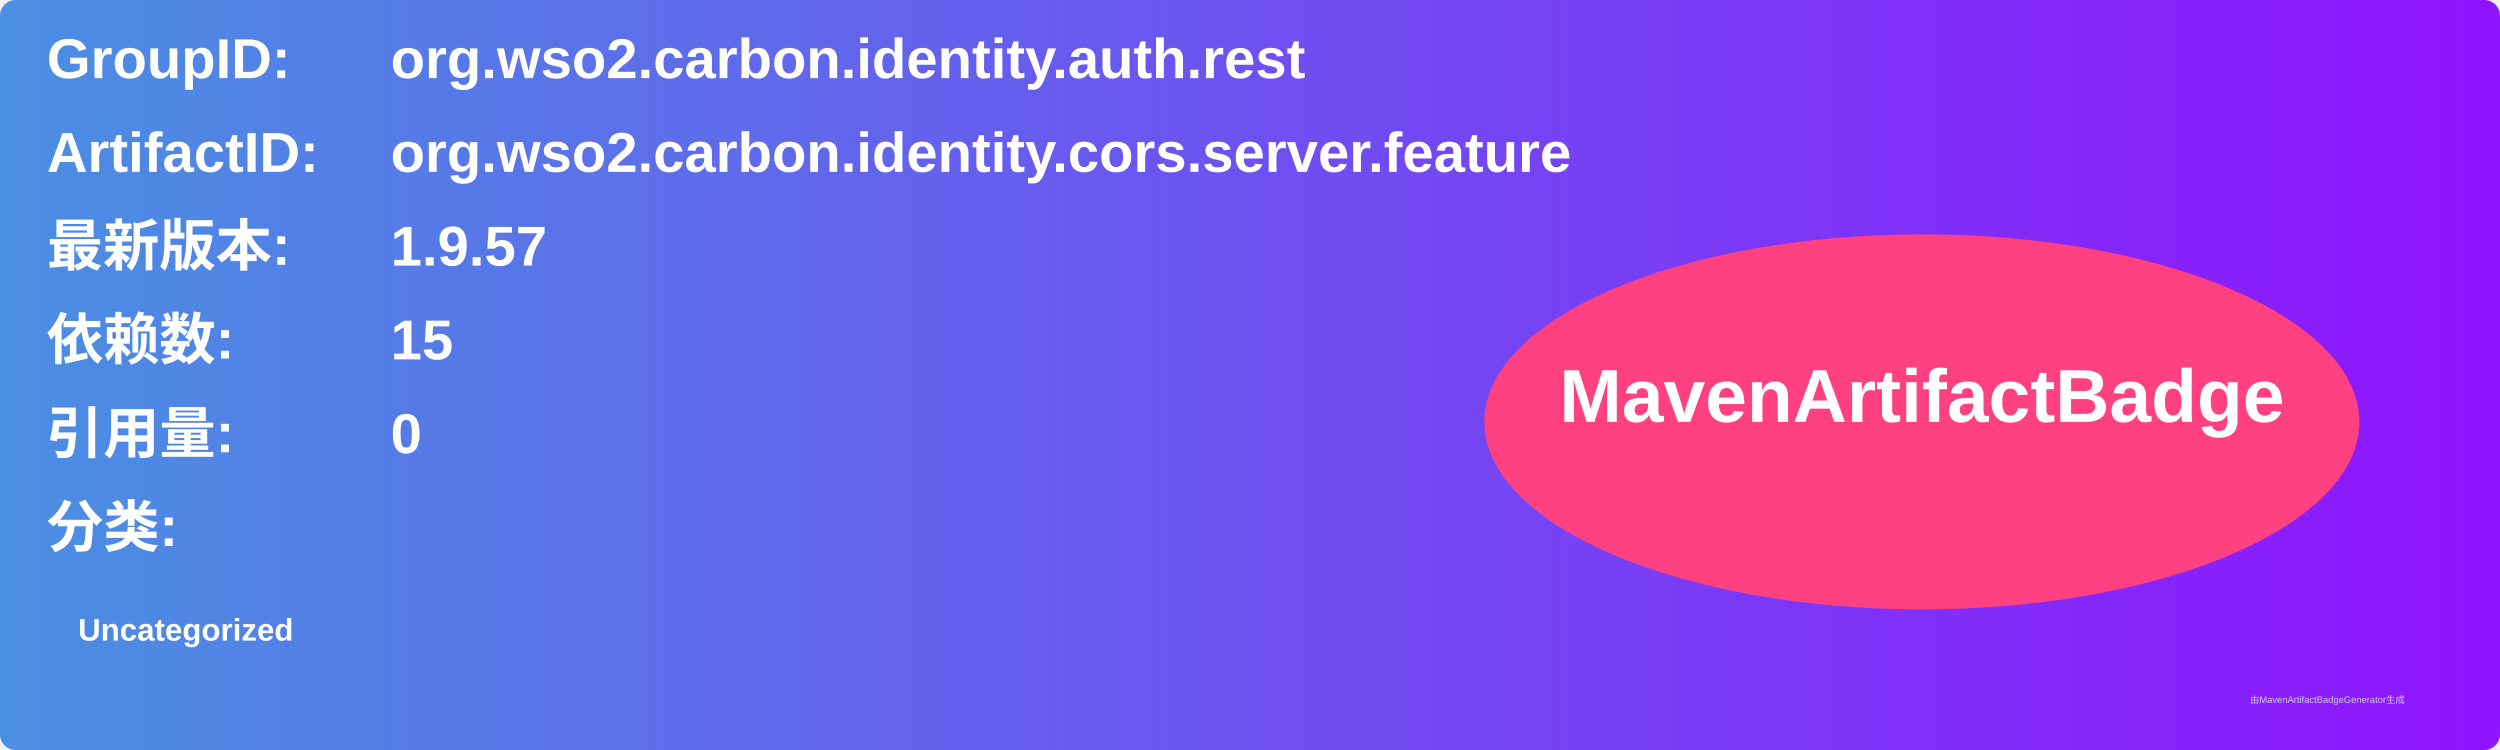
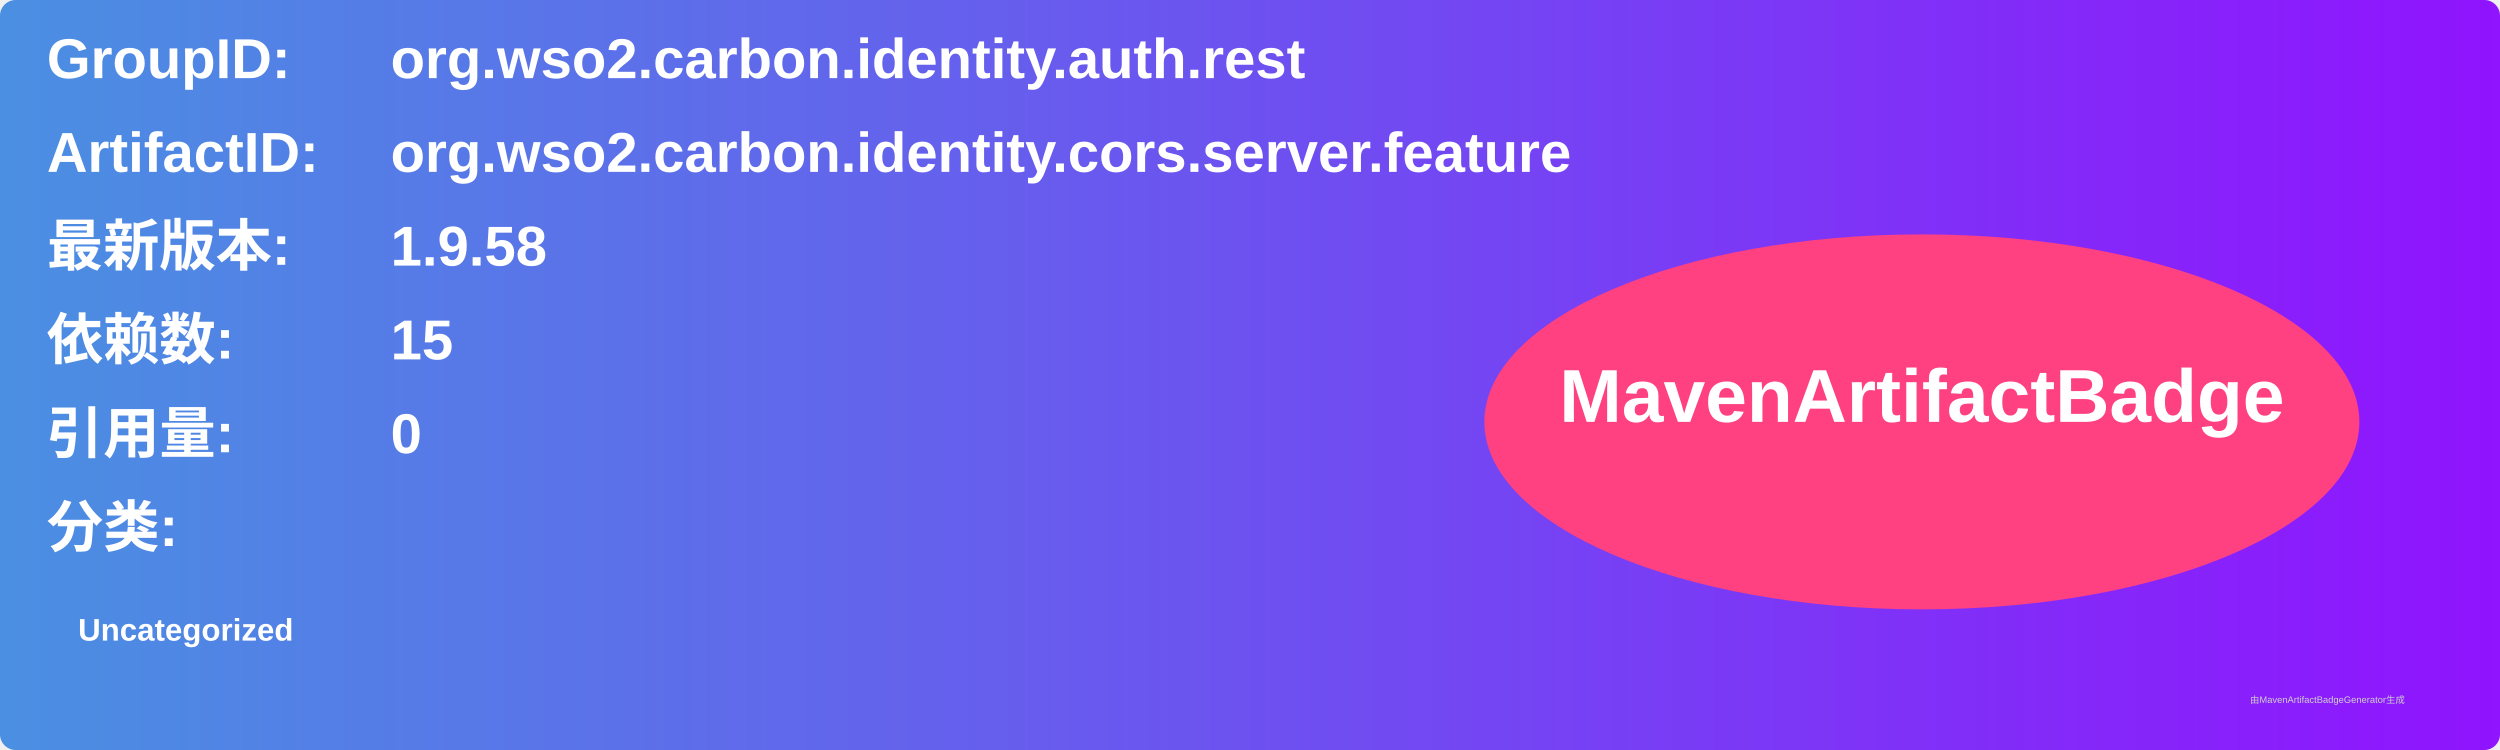
<svg xmlns="http://www.w3.org/2000/svg" width="800" height="240" viewBox="0 0 800 240">
  <linearGradient id="grad" x1="0%" y1="0%" x2="100%" y2="0%">
    <stop offset="0%" stop-color="#4a90e2" />
    <stop offset="100%" stop-color="#9013fe" />
  </linearGradient>
  <rect width="100%" height="100%" rx="5" ry="5" fill="url(#grad)" />
  <g transform="translate(15, 15)">
    <text x="0" y="10" font-family="Arial" font-size="18" fill="white" font-weight="bold" width="260">GroupID:</text>
    <text x="110" y="10" font-family="Arial" font-size="18" fill="white" font-weight="bold" width="460">org.wso2.carbon.identity.auth.rest</text>
    <text x="0" y="40" font-family="Arial" font-size="18" fill="white" font-weight="bold" width="260">ArtifactID:</text>
    <text x="110" y="40" font-family="Arial" font-size="18" fill="white" font-weight="bold" width="460">org.wso2.carbon.identity.cors.server.feature</text>
    <text x="0" y="70" font-family="Arial" font-size="18" fill="white" font-weight="bold">最新版本:</text>
    <text x="110" y="70" font-family="Arial" font-size="18" fill="white" font-weight="bold">
-       <tspan font-weight="bold">1.9.57</tspan>
+       <tspan font-weight="bold">1.9.58</tspan>
    </text>
    <text x="0" y="100" font-family="Arial" font-size="18" fill="white" font-weight="bold">依赖数: </text>
    <text x="110" y="100" font-family="Arial" font-size="18" fill="white">
      <tspan font-weight="bold">15</tspan>
    </text>
    <text x="0" y="130" font-family="Arial" font-size="18" fill="white" font-weight="bold">引用量: </text>
    <text x="110" y="130" font-family="Arial" font-size="18" fill="white">
      <tspan font-weight="bold">0</tspan>
    </text>
    <text x="0" y="160" font-family="Arial" font-size="18" fill="white" font-weight="bold">分类:</text>
    <text x="10" y="190" font-family="Arial" font-size="10" fill="white">
      <tspan font-weight="bold">Uncategorized</tspan>
    </text>
    <ellipse cx="600" cy="120" rx="140" ry="60" fill="#ff4081" />
    <text x="600" y="120" text-anchor="middle" font-family="Arial" font-size="24" fill="white" font-weight="bold">MavenArtifactBadge</text>
  </g>
  <text x="720" y="225" font-family="Arial" font-size="3" fill="#d0d0d0">由MavenArtifactBadgeGenerator生成</text>
</svg>
